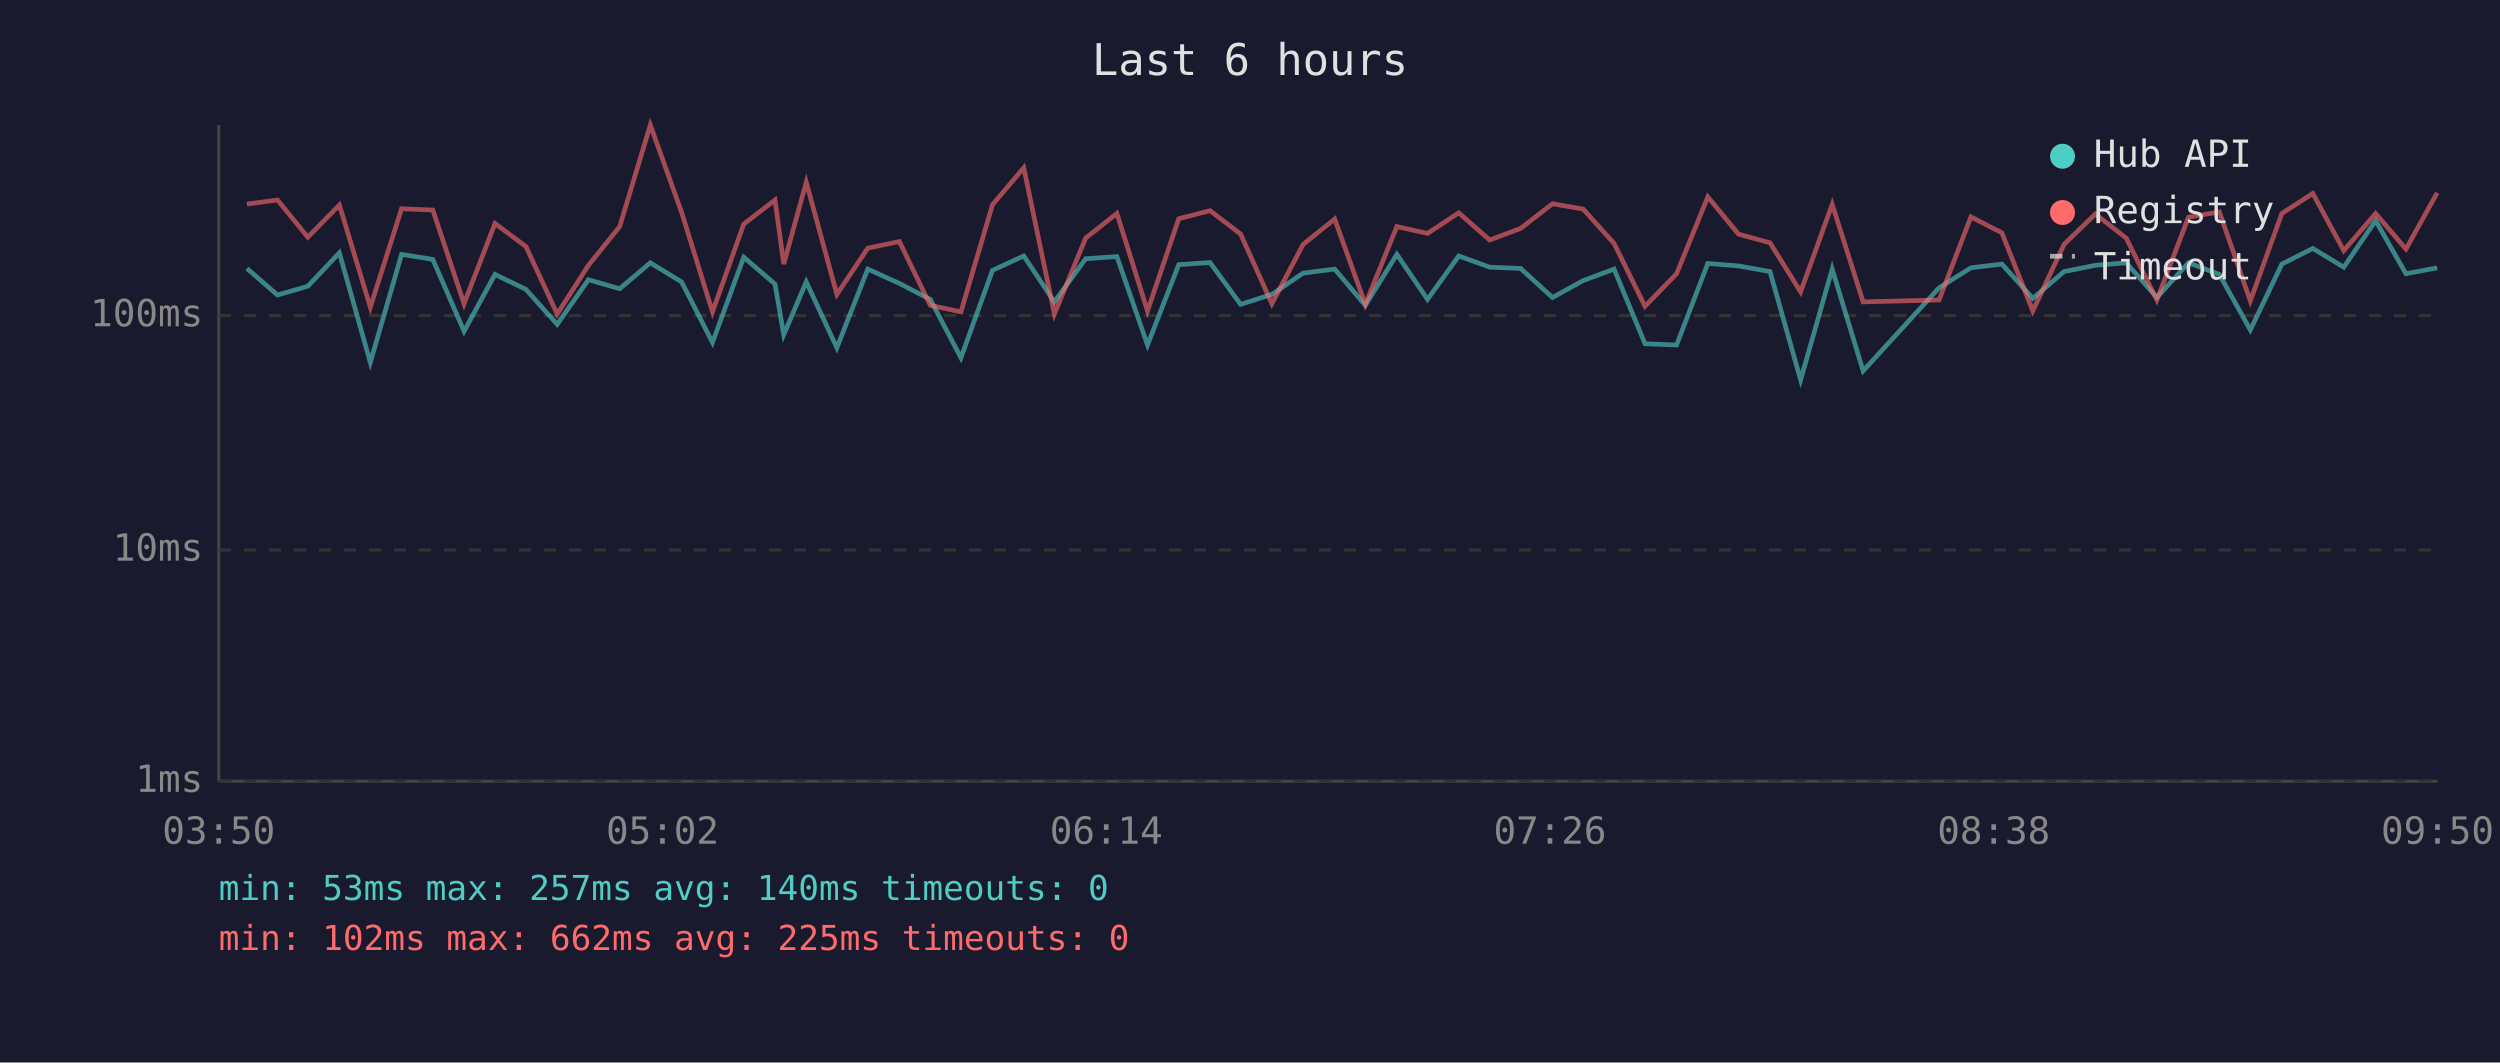
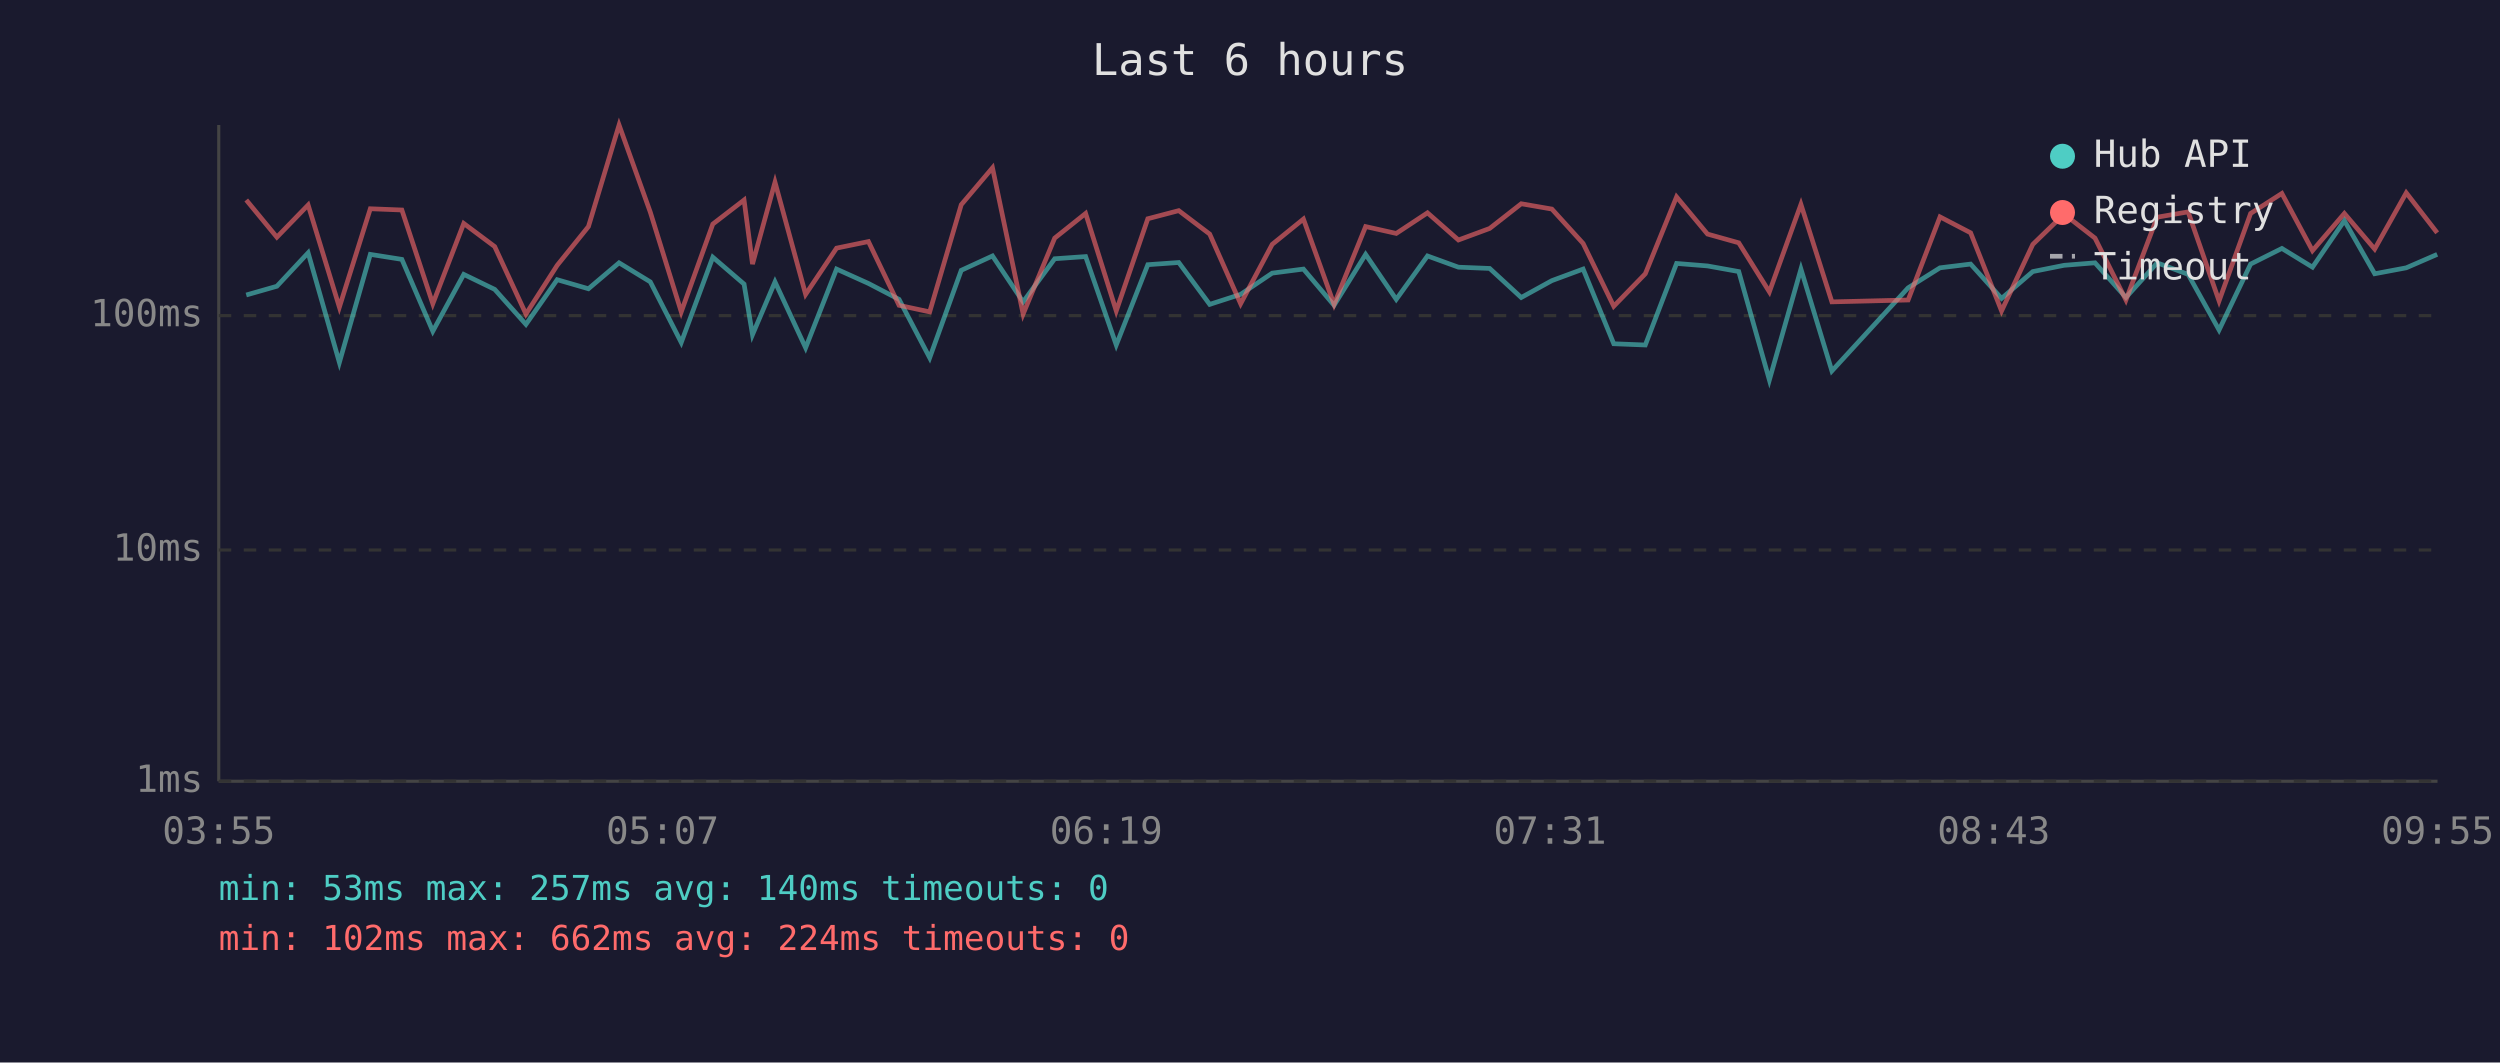
<svg xmlns="http://www.w3.org/2000/svg" viewBox="0 0 800 340" font-family="monospace" font-size="12">
  <rect width="800" height="340" fill="#1a1a2e" />
  <text x="400" y="24" fill="#e0e0e0" font-size="14" text-anchor="middle">Last 6 hours</text>
  <line x1="70" y1="40" x2="70" y2="250" stroke="#444" stroke-width="1" />
  <line x1="70" y1="250" x2="780" y2="250" stroke="#444" stroke-width="1" />
  <line x1="70" y1="250" x2="780" y2="250" stroke="#333" stroke-width="1" stroke-dasharray="4" />
  <text x="65" y="250" fill="#888" text-anchor="end" dominant-baseline="middle">1ms</text>
  <line x1="70" y1="176" x2="780" y2="176" stroke="#333" stroke-width="1" stroke-dasharray="4" />
  <text x="65" y="176" fill="#888" text-anchor="end" dominant-baseline="middle">10ms</text>
  <line x1="70" y1="101" x2="780" y2="101" stroke="#333" stroke-width="1" stroke-dasharray="4" />
  <text x="65" y="101" fill="#888" text-anchor="end" dominant-baseline="middle">100ms</text>
-   <text x="70" y="270" fill="#888" text-anchor="middle">03:50</text>
-   <text x="212" y="270" fill="#888" text-anchor="middle">05:02</text>
-   <text x="354" y="270" fill="#888" text-anchor="middle">06:14</text>
-   <text x="496" y="270" fill="#888" text-anchor="middle">07:26</text>
-   <text x="638" y="270" fill="#888" text-anchor="middle">08:38</text>
-   <text x="780" y="270" fill="#888" text-anchor="middle">09:50</text>
-   <polyline points="79.0,85.9 88.8,94.4 98.5,91.6 108.6,80.9 118.5,116.0 128.5,81.4 138.5,83.0 148.5,106.0 158.4,87.8 168.3,92.6 178.3,103.8 188.3,89.5 198.3,92.4 208.1,84.1 218.1,90.2 228.0,109.6 238.0,82.3 248.0,90.9 250.8,107.1 258.0,90.2 267.8,111.3 277.7,86.1 287.8,90.7 297.7,95.8 307.5,114.5 317.6,86.5 327.6,81.9 337.4,96.6 347.4,82.8 357.4,82.1 367.2,110.4 377.2,84.7 387.2,84.0 397.0,97.4 407.0,94.2 417.0,87.4 427.1,86.1 436.9,97.7 447.0,81.4 456.8,95.8 466.8,81.9 476.7,85.5 486.6,85.9 496.8,95.2 506.6,89.8 516.5,86.1 526.4,110.0 536.5,110.4 546.5,84.3 556.3,85.1 566.4,86.9 576.2,121.6 586.3,86.1 596.2,118.7 620.5,92.1 630.7,85.7 640.6,84.5 650.5,95.5 660.5,86.9 670.5,84.9 680.4,84.1 690.2,95.2 700.3,84.1 710.2,87.8 720.1,105.6 730.2,84.5 740.1,79.5 750.0,85.5 760.2,70.6 769.9,87.6 779.9,85.7" fill="none" stroke="#4ecdc4" stroke-width="1.5" opacity="0.6" />
-   <polyline points="79.0,65.3 88.8,64.0 98.5,75.9 108.6,65.6 118.5,98.3 128.5,66.8 138.5,67.2 148.5,97.2 158.4,71.5 168.3,78.9 178.3,100.5 188.3,84.9 198.3,72.5 208.1,40.0 218.1,67.9 228.0,99.8 238.0,71.7 248.0,64.0 250.8,84.5 258.0,58.3 267.8,94.2 277.7,79.4 287.8,77.3 297.7,97.7 307.5,99.8 317.6,65.5 327.6,53.7 337.4,100.5 347.4,76.2 357.4,68.3 367.2,99.5 377.2,70.0 387.2,67.4 397.0,74.9 407.0,97.2 417.0,78.2 427.1,70.1 436.9,97.4 447.0,72.5 456.8,74.7 466.8,68.1 476.7,76.8 486.6,73.1 496.8,65.2 506.6,66.9 516.5,77.9 526.4,98.0 536.5,87.6 546.5,63.0 556.3,74.9 566.4,77.7 576.2,93.4 586.3,65.4 596.2,96.6 620.5,96.0 630.7,69.4 640.6,74.5 650.5,99.5 660.5,78.2 670.5,68.5 680.4,76.2 690.2,96.0 700.3,69.5 710.2,67.8 720.1,96.3 730.2,68.3 740.1,61.9 750.0,80.2 760.2,68.3 769.9,79.7 779.9,61.7" fill="none" stroke="#ff6b6b" stroke-width="1.5" opacity="0.6" />
+   <text x="70" y="270" fill="#888" text-anchor="middle">03:55</text>
+   <text x="212" y="270" fill="#888" text-anchor="middle">05:07</text>
+   <text x="354" y="270" fill="#888" text-anchor="middle">06:19</text>
+   <text x="496" y="270" fill="#888" text-anchor="middle">07:31</text>
+   <text x="638" y="270" fill="#888" text-anchor="middle">08:43</text>
+   <text x="780" y="270" fill="#888" text-anchor="middle">09:55</text>
+   <polyline points="78.8,94.4 88.6,91.6 98.6,80.9 108.6,116.0 118.5,81.4 128.6,83.0 138.5,106.0 148.4,87.8 158.3,92.6 168.3,103.8 178.3,89.5 188.3,92.4 198.1,84.1 208.1,90.2 218.0,109.6 228.1,82.3 238.1,90.9 240.8,107.1 248.0,90.2 257.8,111.3 267.7,86.1 277.9,90.7 287.7,95.8 297.5,114.5 307.6,86.5 317.6,81.9 327.4,96.6 337.5,82.8 347.4,82.1 357.2,110.4 367.3,84.7 377.2,84.0 387.1,97.4 397.0,94.2 407.1,87.4 417.1,86.1 426.9,97.7 437.0,81.4 446.8,95.8 456.8,81.9 466.7,85.5 476.7,85.9 486.8,95.2 496.6,89.8 506.6,86.1 516.4,110.0 526.5,110.4 536.5,84.3 546.4,85.1 556.4,86.9 566.2,121.6 576.3,86.1 586.2,118.7 610.6,92.1 620.8,85.7 630.6,84.5 640.5,95.5 650.5,86.9 660.5,84.9 670.4,84.1 680.3,95.2 690.3,84.1 700.2,87.8 710.1,105.6 720.2,84.5 730.2,79.5 740.0,85.5 750.2,70.6 759.9,87.6 770.0,85.7 779.9,81.4" fill="none" stroke="#4ecdc4" stroke-width="1.5" opacity="0.6" />
+   <polyline points="78.8,64.0 88.6,75.9 98.6,65.6 108.6,98.3 118.5,66.8 128.6,67.2 138.5,97.2 148.4,71.5 158.3,78.9 168.3,100.5 178.3,84.9 188.3,72.5 198.1,40.0 208.1,67.9 218.0,99.8 228.1,71.7 238.1,64.0 240.8,84.5 248.0,58.3 257.8,94.2 267.7,79.4 277.9,77.3 287.7,97.7 297.5,99.8 307.6,65.5 317.6,53.7 327.4,100.5 337.5,76.2 347.4,68.3 357.2,99.5 367.3,70.0 377.2,67.4 387.1,74.9 397.0,97.2 407.1,78.2 417.1,70.1 426.9,97.4 437.0,72.5 446.8,74.7 456.8,68.1 466.7,76.8 476.7,73.1 486.8,65.2 496.6,66.9 506.6,77.9 516.4,98.0 526.5,87.6 536.5,63.0 546.4,74.9 556.4,77.7 566.2,93.4 576.3,65.4 586.2,96.6 610.6,96.0 620.8,69.4 630.6,74.5 640.5,99.5 650.5,78.2 660.5,68.5 670.4,76.2 680.3,96.0 690.3,69.5 700.2,67.8 710.1,96.3 720.2,68.3 730.2,61.9 740.0,80.2 750.2,68.3 759.9,79.7 770.0,61.7 779.9,74.5" fill="none" stroke="#ff6b6b" stroke-width="1.5" opacity="0.6" />
  <circle cx="660" cy="50" r="4" fill="#4ecdc4" />
  <text x="670" y="50" fill="#e0e0e0" dominant-baseline="middle">Hub API</text>
  <circle cx="660" cy="68" r="4" fill="#ff6b6b" />
  <text x="670" y="68" fill="#e0e0e0" dominant-baseline="middle">Registry</text>
  <line x1="656" y1="82" x2="664" y2="82" stroke="#e0e0e0" stroke-width="1.5" stroke-dasharray="4,3" opacity="0.7" />
  <text x="670" y="86" fill="#e0e0e0" dominant-baseline="middle">Timeout</text>
  <text x="70" y="288" fill="#4ecdc4" font-size="11">min: 53ms  max: 257ms  avg: 140ms  timeouts: 0</text>
-   <text x="70" y="304" fill="#ff6b6b" font-size="11">min: 102ms  max: 662ms  avg: 225ms  timeouts: 0</text>
+   <text x="70" y="304" fill="#ff6b6b" font-size="11">min: 102ms  max: 662ms  avg: 224ms  timeouts: 0</text>
</svg>
